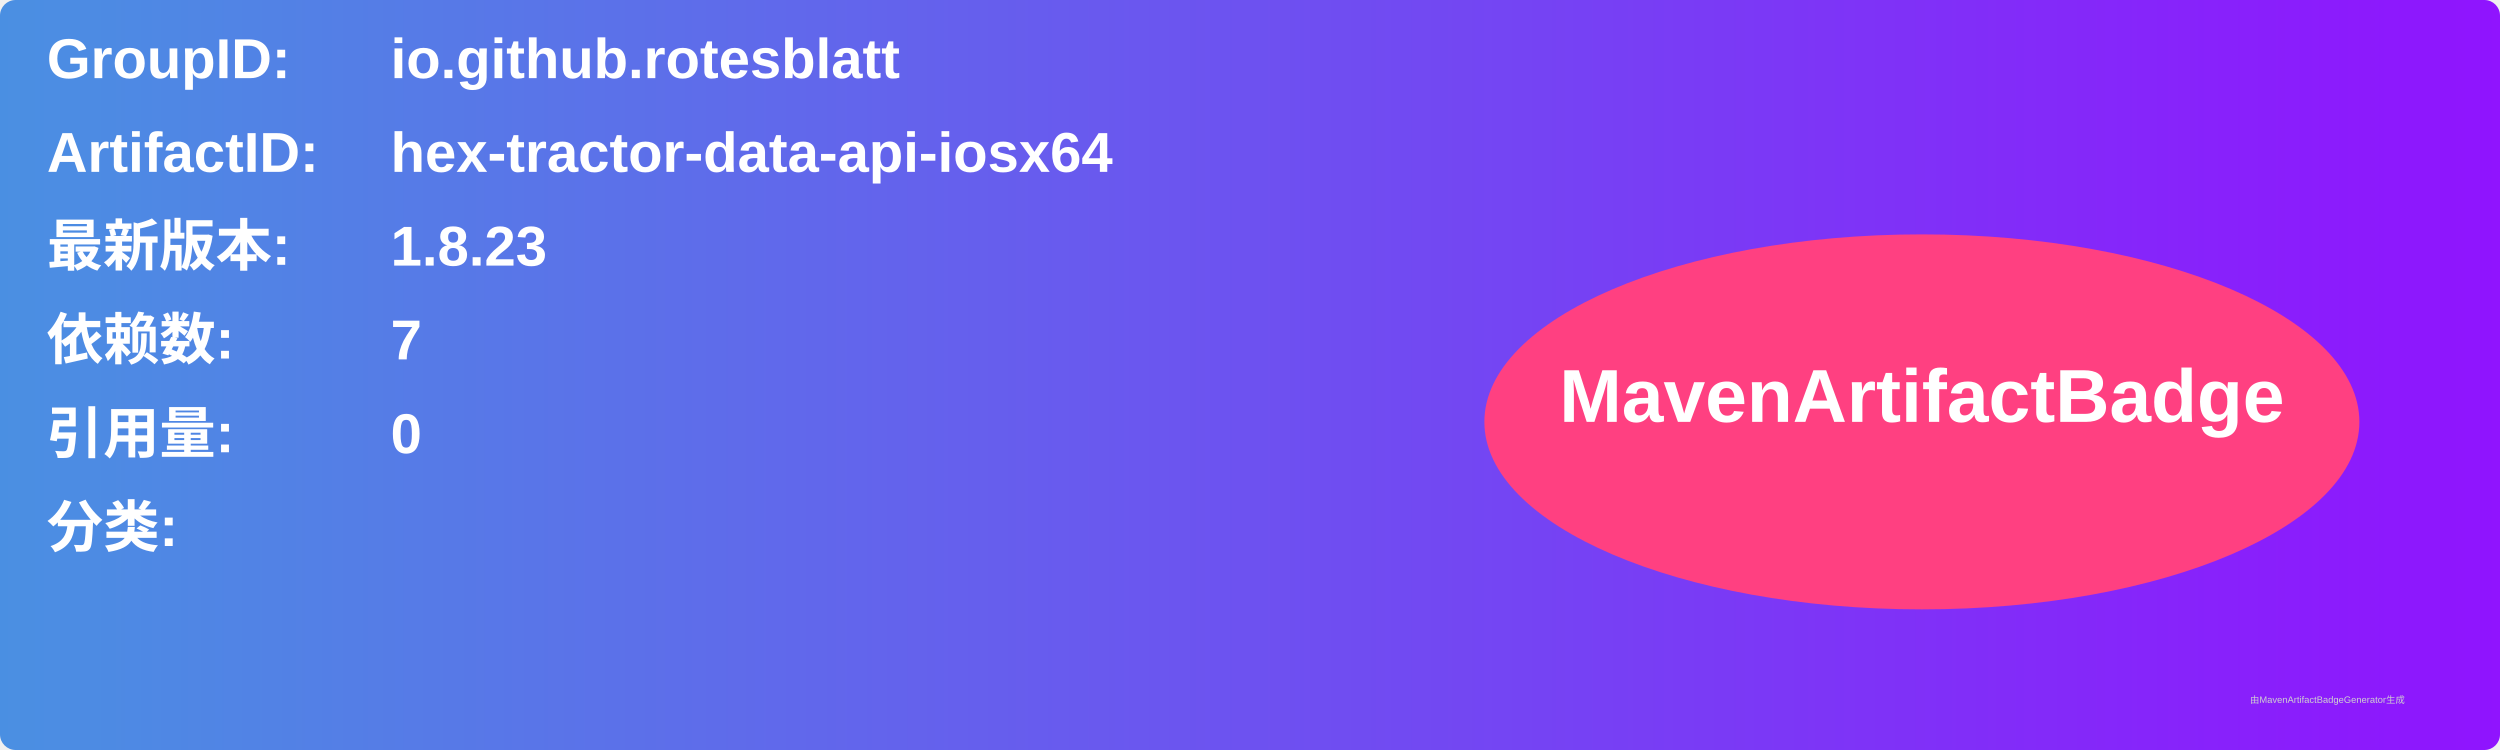
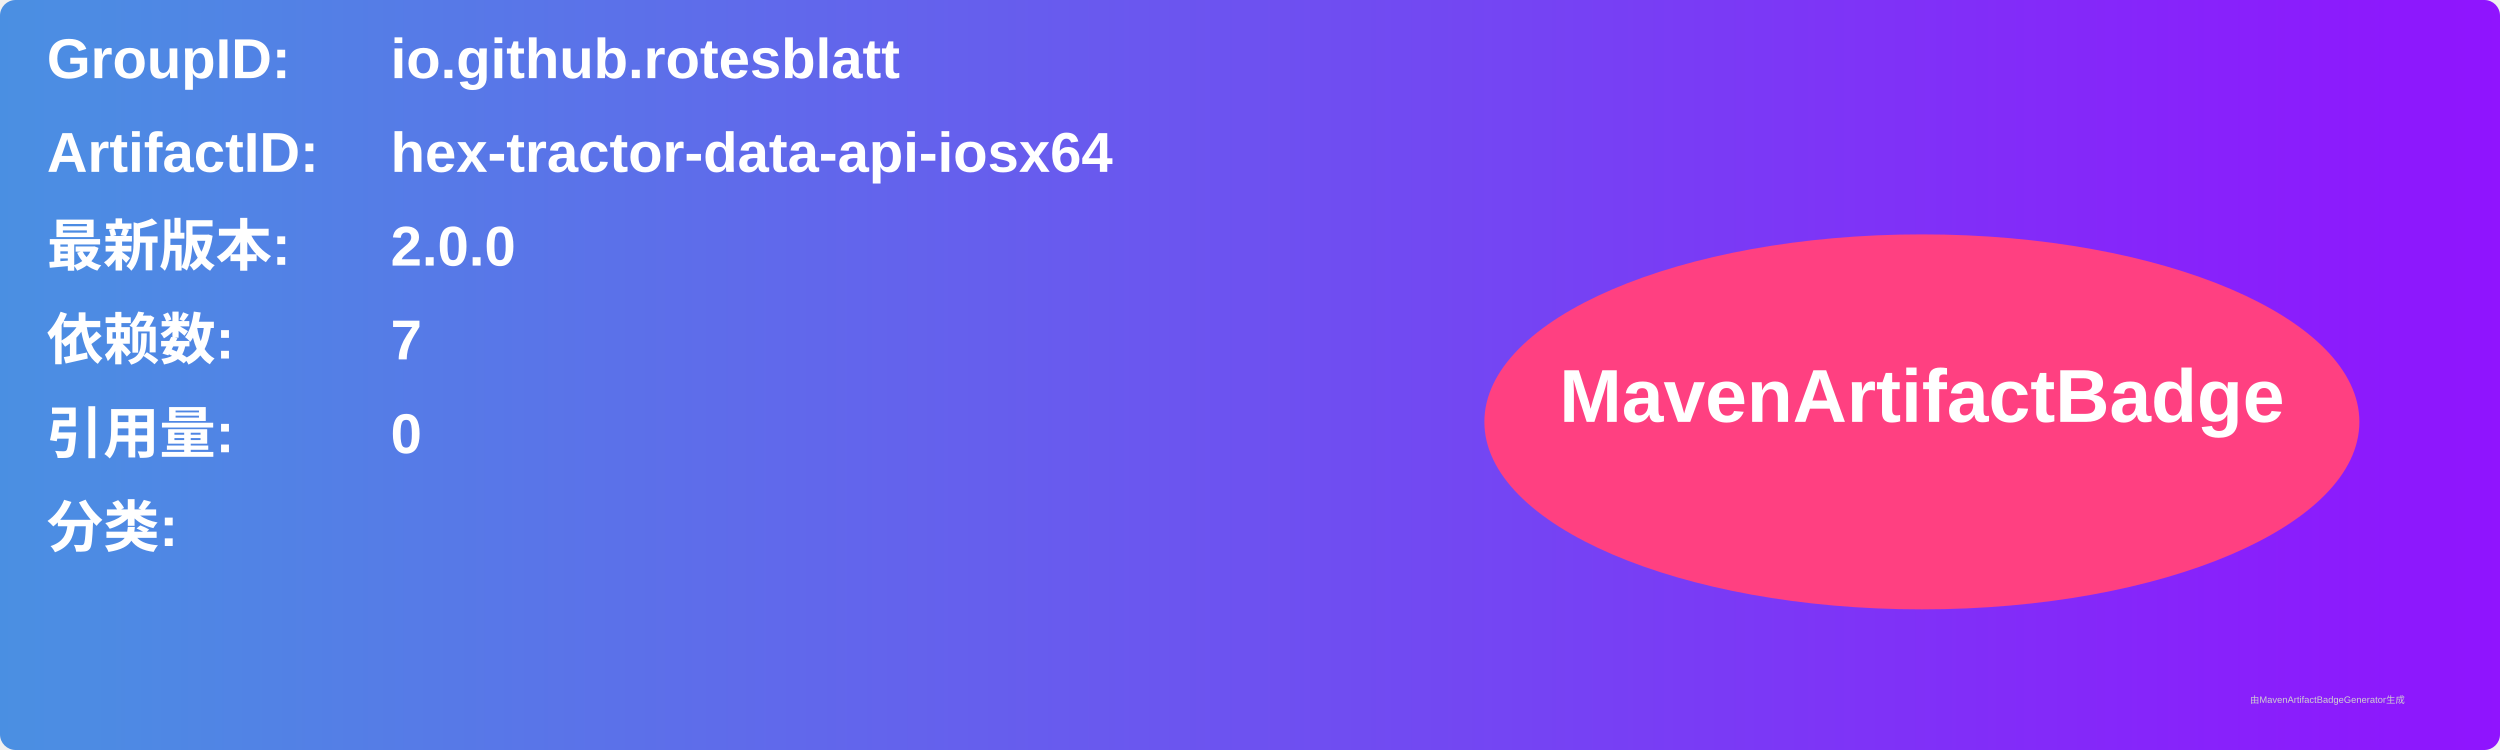
<svg xmlns="http://www.w3.org/2000/svg" width="800" height="240" viewBox="0 0 800 240">
  <linearGradient id="grad" x1="0%" y1="0%" x2="100%" y2="0%">
    <stop offset="0%" stop-color="#4a90e2" />
    <stop offset="100%" stop-color="#9013fe" />
  </linearGradient>
  <rect width="100%" height="100%" rx="5" ry="5" fill="url(#grad)" />
  <g transform="translate(15, 15)">
    <text x="0" y="10" font-family="Arial" font-size="18" fill="white" font-weight="bold" width="260">GroupID:</text>
    <text x="110" y="10" font-family="Arial" font-size="18" fill="white" font-weight="bold" width="460">io.github.rotesblatt</text>
    <text x="0" y="40" font-family="Arial" font-size="18" fill="white" font-weight="bold" width="260">ArtifactID:</text>
    <text x="110" y="40" font-family="Arial" font-size="18" fill="white" font-weight="bold" width="460">hex-tractor-data-api-iosx64</text>
    <text x="0" y="70" font-family="Arial" font-size="18" fill="white" font-weight="bold">最新版本:</text>
    <text x="110" y="70" font-family="Arial" font-size="18" fill="white" font-weight="bold">
-       <tspan font-weight="bold">1.8.23</tspan>
+       <tspan font-weight="bold">2.0.0</tspan>
    </text>
    <text x="0" y="100" font-family="Arial" font-size="18" fill="white" font-weight="bold">依赖数: </text>
    <text x="110" y="100" font-family="Arial" font-size="18" fill="white">
      <tspan font-weight="bold">7</tspan>
    </text>
    <text x="0" y="130" font-family="Arial" font-size="18" fill="white" font-weight="bold">引用量: </text>
    <text x="110" y="130" font-family="Arial" font-size="18" fill="white">
      <tspan font-weight="bold">0</tspan>
    </text>
    <text x="0" y="160" font-family="Arial" font-size="18" fill="white" font-weight="bold">分类:</text>
    <text x="10" y="190" font-family="Arial" font-size="10" fill="white">
      <tspan font-weight="bold" />
    </text>
    <ellipse cx="600" cy="120" rx="140" ry="60" fill="#ff4081" />
    <text x="600" y="120" text-anchor="middle" font-family="Arial" font-size="24" fill="white" font-weight="bold">MavenArtifactBadge</text>
  </g>
  <text x="720" y="225" font-family="Arial" font-size="3" fill="#d0d0d0">由MavenArtifactBadgeGenerator生成</text>
</svg>
